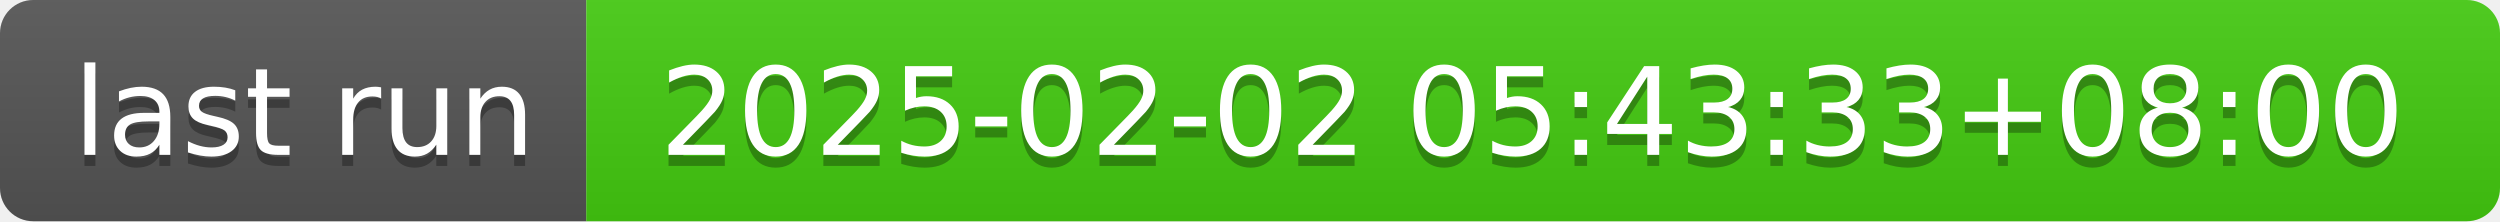
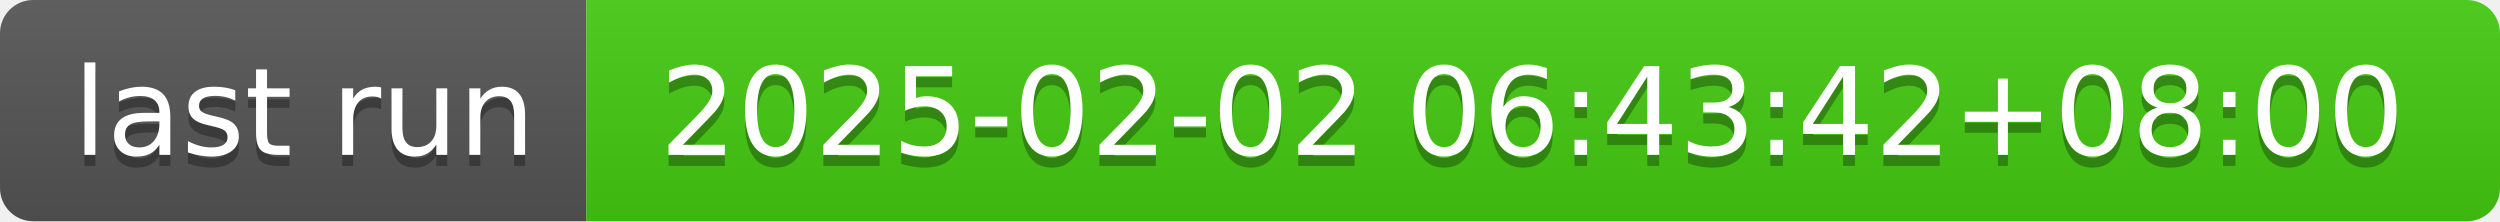
- <svg xmlns="http://www.w3.org/2000/svg" width="226" height="20" role="img" aria-label="last run: 2025-02-02 05:43:33+08:00">
+ <svg xmlns="http://www.w3.org/2000/svg" width="226" height="20" role="img" aria-label="last run: 2025-02-02 06:43:42+08:00">
  <linearGradient id="s" x2="0" y2="100%">
    <stop offset="0" stop-color="#bbb" stop-opacity=".1" />
    <stop offset="1" stop-opacity=".1" />
  </linearGradient>
  <clipPath id="r">
    <rect width="226" height="20" rx="3" fill="#fff" />
  </clipPath>
  <g clip-path="url(#r)">
    <rect width="53" height="20" fill="#555" />
    <rect x="53" width="173" height="20" fill="#4c1" />
    <rect width="226" height="20" fill="url(#s)" />
  </g>
  <g fill="#fff" text-anchor="middle" font-family="Verdana,Geneva,DejaVu Sans,sans-serif" text-rendering="geometricPrecision" font-size="110">
    <text aria-hidden="true" x="275" y="150" fill="#010101" fill-opacity=".3" transform="scale(.1)" textLength="430">last run</text>
    <text x="275" y="140" transform="scale(.1)" fill="#fff" textLength="430">last run</text>
-     <text aria-hidden="true" x="1385" y="150" fill="#010101" fill-opacity=".3" transform="scale(.1)" textLength="1630">2025-02-02 05:43:33+08:00</text>
-     <text x="1385" y="140" transform="scale(.1)" fill="#fff" textLength="1630">2025-02-02 05:43:33+08:00</text>
+     <text aria-hidden="true" x="1385" y="150" fill="#010101" fill-opacity=".3" transform="scale(.1)" textLength="1630">2025-02-02 06:43:42+08:00</text>
+     <text x="1385" y="140" transform="scale(.1)" fill="#fff" textLength="1630">2025-02-02 06:43:42+08:00</text>
  </g>
</svg>
